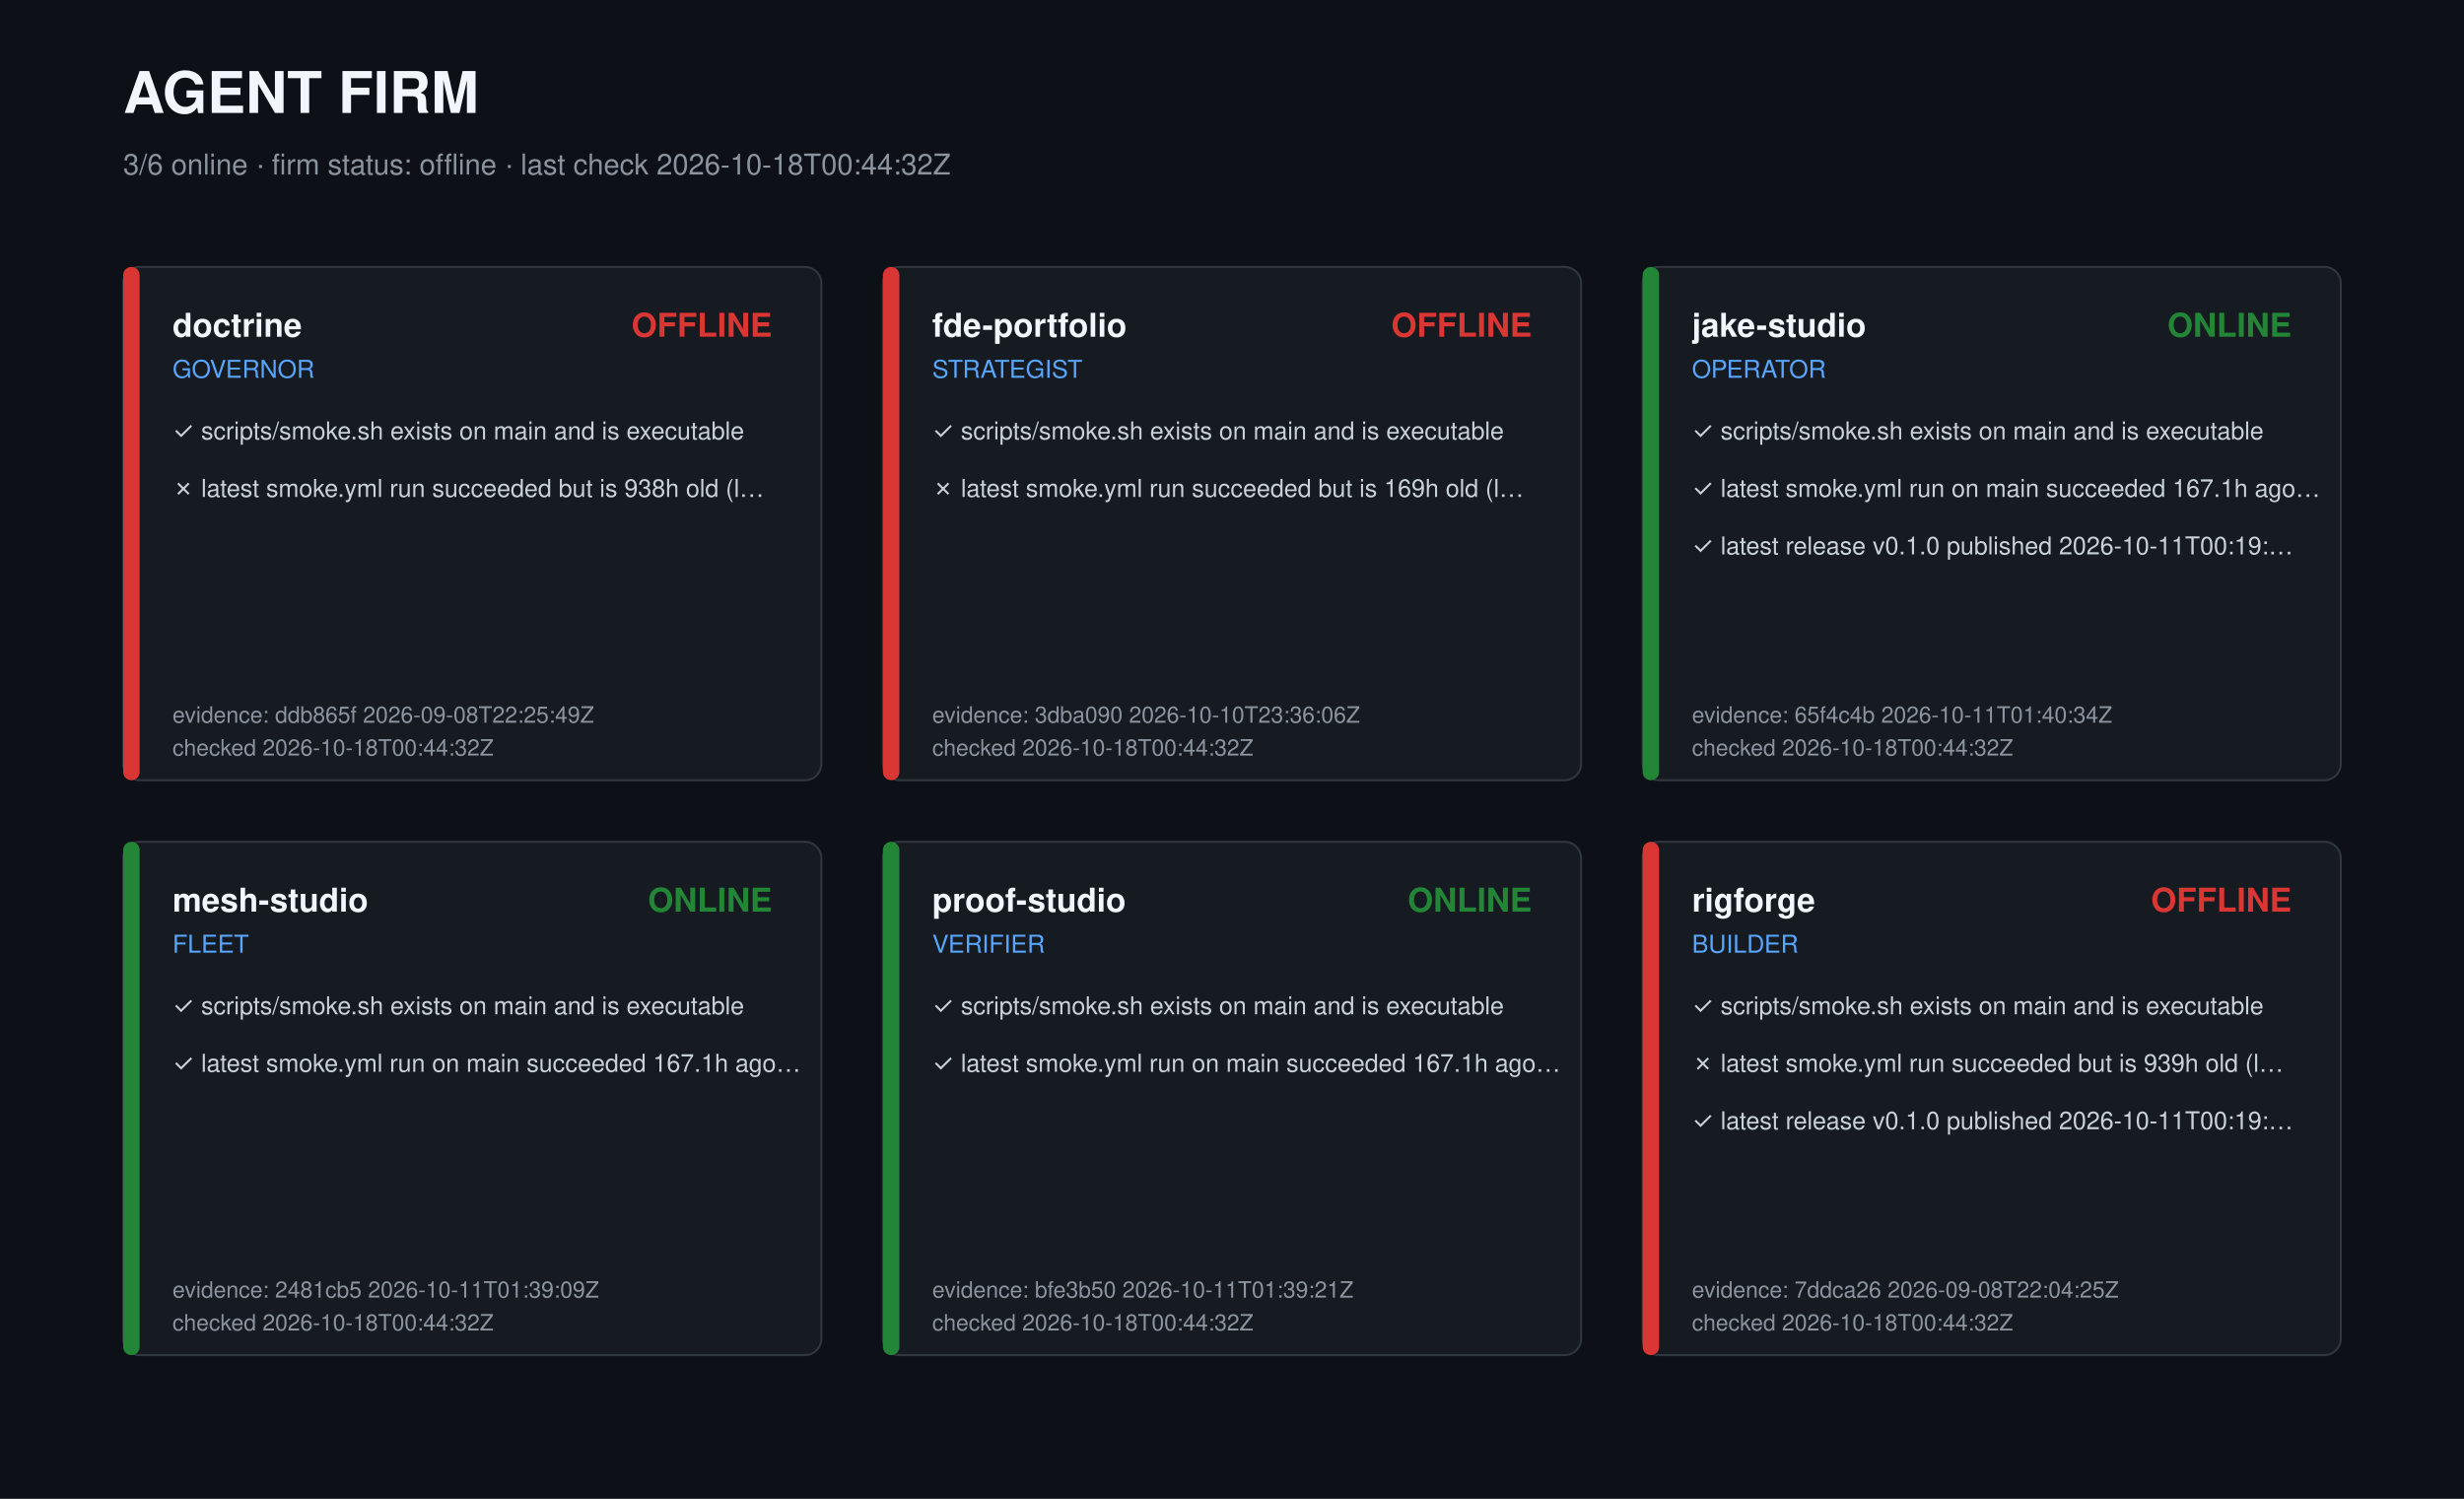
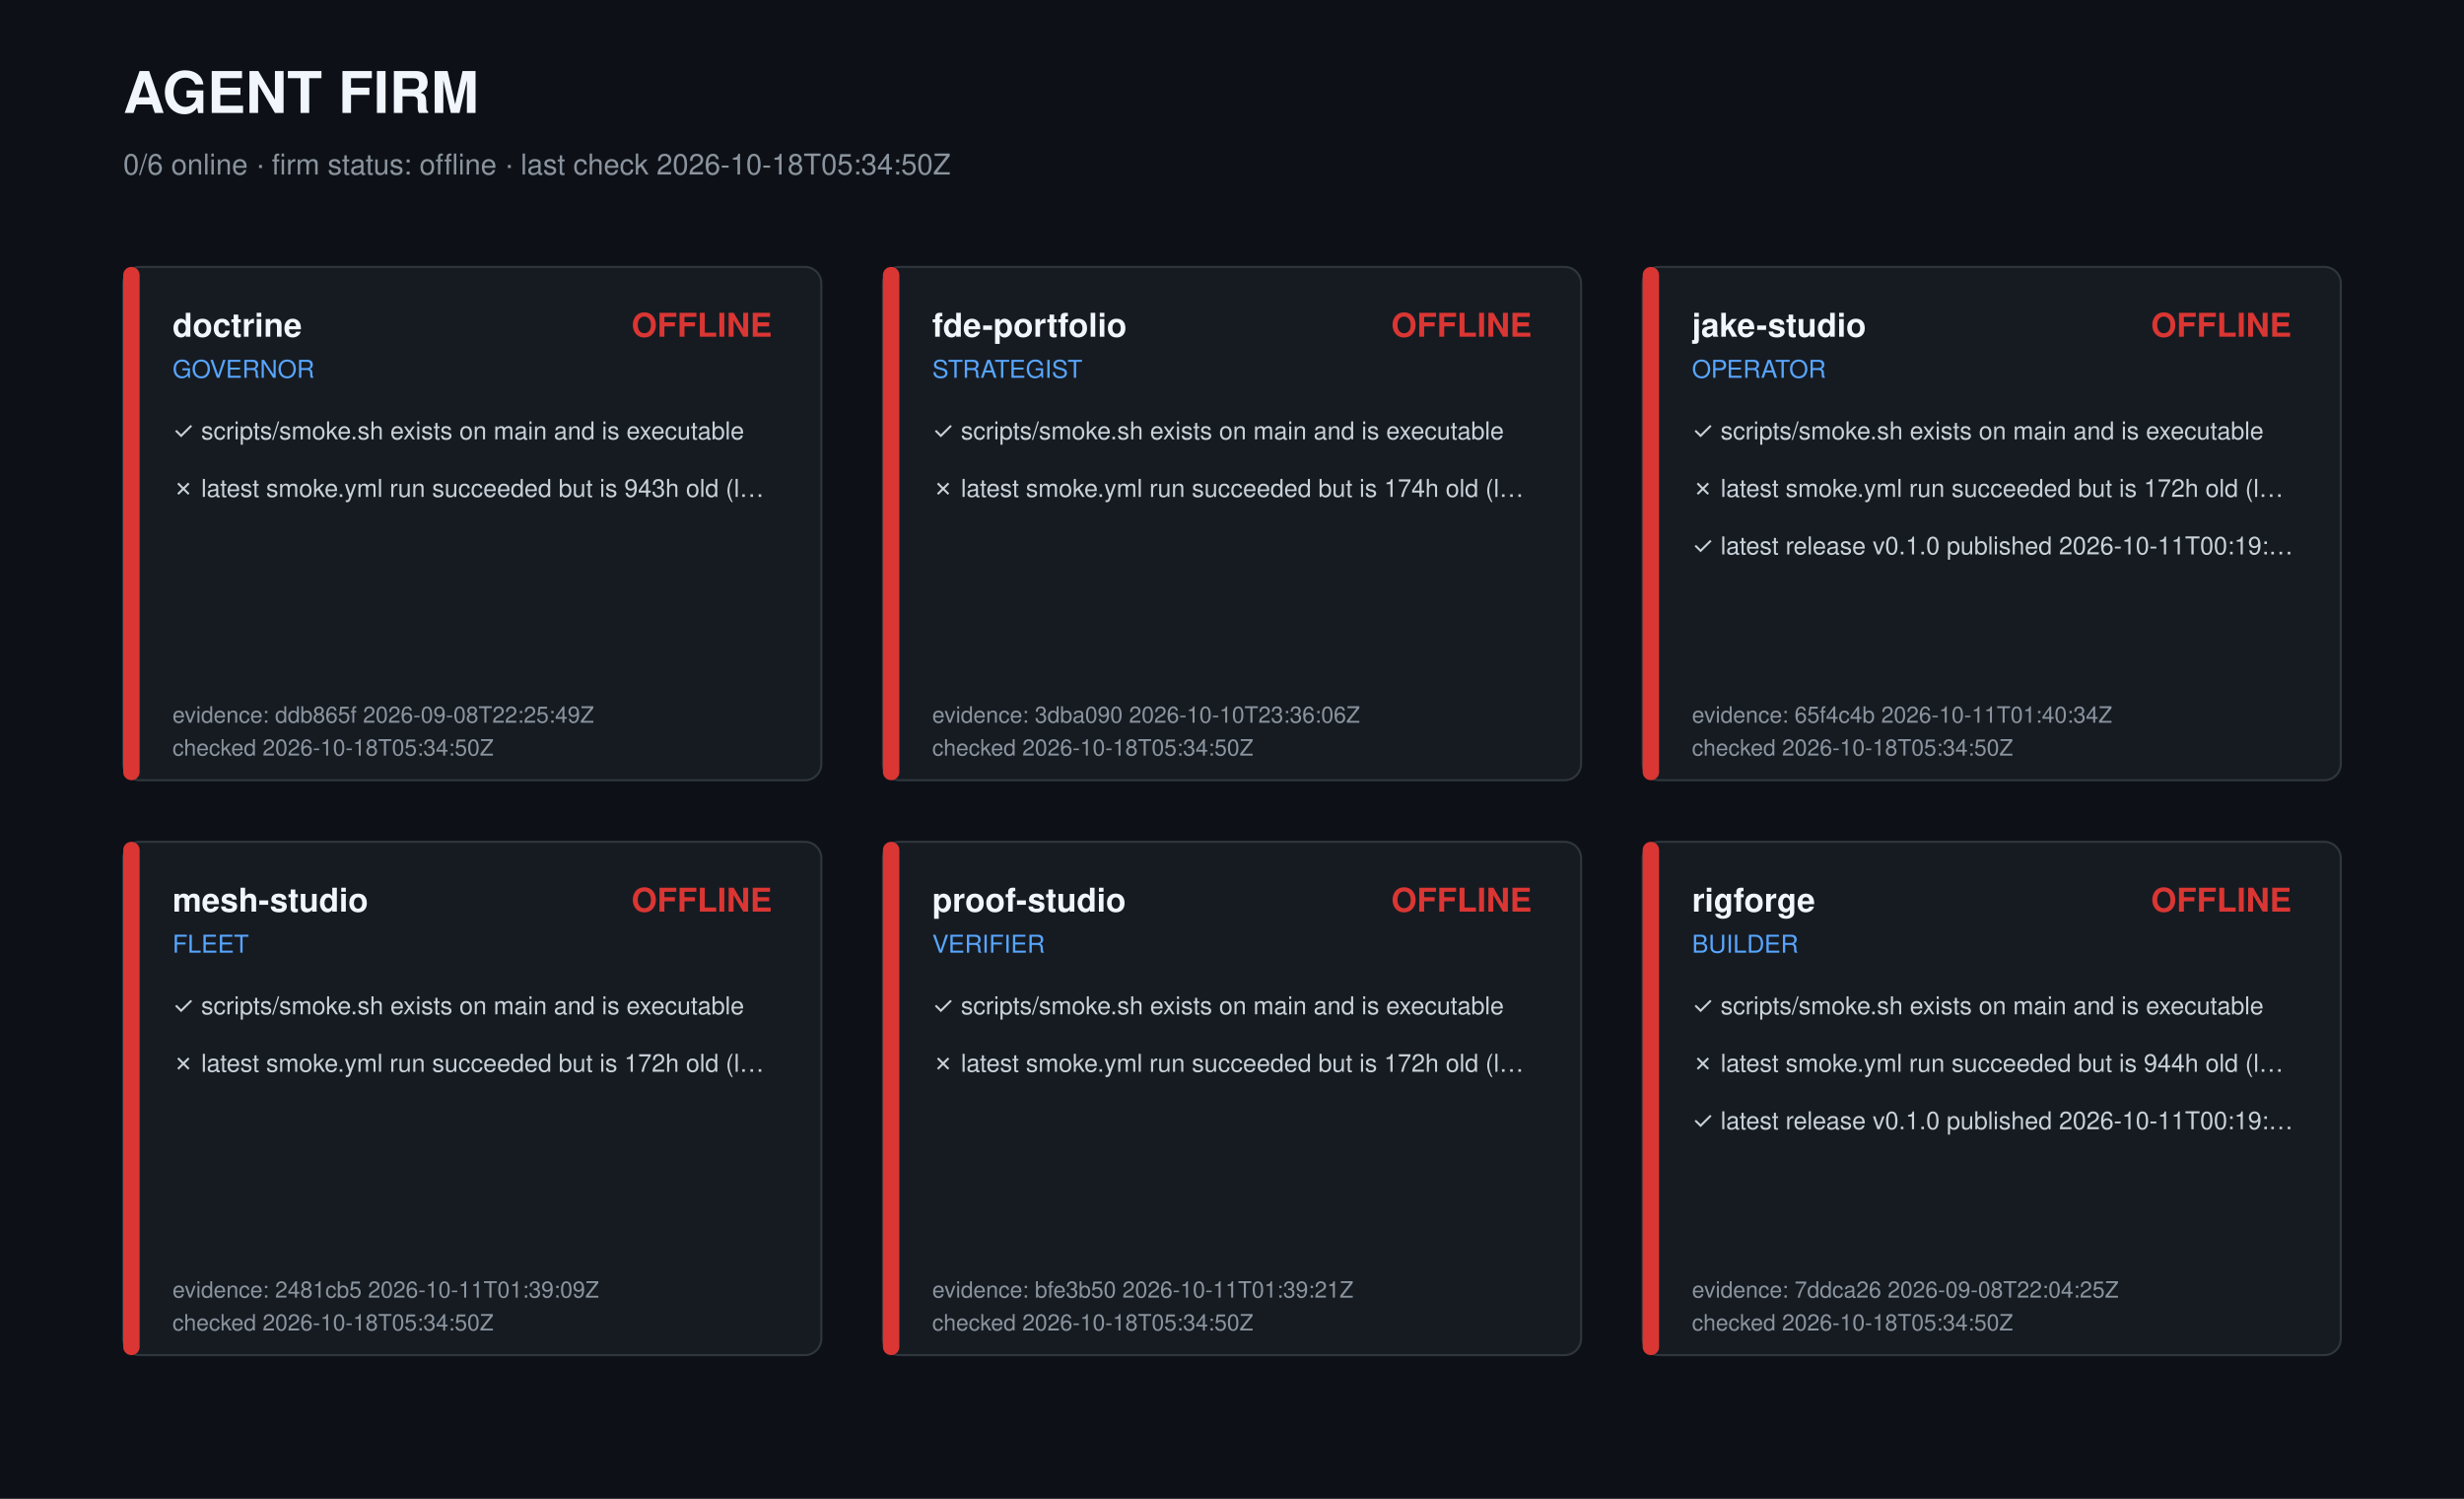
<svg xmlns="http://www.w3.org/2000/svg" width="1200" height="730" viewBox="0 0 1200 730" role="img" aria-label="Agent firm dashboard">
  <style>text{font-family:-apple-system,Segoe UI,Helvetica,Arial,sans-serif;fill:#c9d1d9}.t{font-size:28px;font-weight:700;fill:#f0f6fc}.s{font-size:14px;fill:#8b949e}.r{font-size:16px;font-weight:600;fill:#f0f6fc}.k{font-size:12px;fill:#58a6ff}.c{font-size:12px}.m{font-size:11px;fill:#8b949e}</style>
  <rect width="1200" height="730" fill="#0d1117" />
  <text class="t" x="60" y="55">AGENT FIRM</text>
-   <text class="s" x="60" y="85">3/6 online · firm status: offline · last check 2026-10-18T00:44:32Z</text>
+   <text class="s" x="60" y="85">0/6 online · firm status: offline · last check 2026-10-18T05:34:50Z</text>
  <g transform="translate(60,130)">
    <rect width="340" height="250" rx="8" fill="#161b22" stroke="#30363d" />
    <rect width="8" height="250" rx="4" fill="#da3633" />
    <text class="r" x="24" y="34">doctrine</text>
    <text class="k" x="24" y="54">GOVERNOR</text>
    <text class="r" x="316" y="34" text-anchor="end" fill="#da3633" style="fill:#da3633">OFFLINE</text>
    <text class="c" x="24" y="84">✓ scripts/smoke.sh exists on main and is executable</text>
-     <text class="c" x="24" y="112">✗ latest smoke.yml run succeeded but is 938h old (l…</text>
+     <text class="c" x="24" y="112">✗ latest smoke.yml run succeeded but is 943h old (l…</text>
    <text class="m" x="24" y="222">evidence: ddb865f 2026-09-08T22:25:49Z</text>
-     <text class="m" x="24" y="238">checked 2026-10-18T00:44:32Z</text>
+     <text class="m" x="24" y="238">checked 2026-10-18T05:34:50Z</text>
  </g>
  <g transform="translate(430,130)">
    <rect width="340" height="250" rx="8" fill="#161b22" stroke="#30363d" />
    <rect width="8" height="250" rx="4" fill="#da3633" />
    <text class="r" x="24" y="34">fde-portfolio</text>
    <text class="k" x="24" y="54">STRATEGIST</text>
    <text class="r" x="316" y="34" text-anchor="end" fill="#da3633" style="fill:#da3633">OFFLINE</text>
    <text class="c" x="24" y="84">✓ scripts/smoke.sh exists on main and is executable</text>
-     <text class="c" x="24" y="112">✗ latest smoke.yml run succeeded but is 169h old (l…</text>
+     <text class="c" x="24" y="112">✗ latest smoke.yml run succeeded but is 174h old (l…</text>
    <text class="m" x="24" y="222">evidence: 3dba090 2026-10-10T23:36:06Z</text>
-     <text class="m" x="24" y="238">checked 2026-10-18T00:44:32Z</text>
+     <text class="m" x="24" y="238">checked 2026-10-18T05:34:50Z</text>
  </g>
  <g transform="translate(800,130)">
    <rect width="340" height="250" rx="8" fill="#161b22" stroke="#30363d" />
-     <rect width="8" height="250" rx="4" fill="#238636" />
+     <rect width="8" height="250" rx="4" fill="#da3633" />
    <text class="r" x="24" y="34">jake-studio</text>
    <text class="k" x="24" y="54">OPERATOR</text>
-     <text class="r" x="316" y="34" text-anchor="end" fill="#238636" style="fill:#238636">ONLINE</text>
+     <text class="r" x="316" y="34" text-anchor="end" fill="#da3633" style="fill:#da3633">OFFLINE</text>
    <text class="c" x="24" y="84">✓ scripts/smoke.sh exists on main and is executable</text>
-     <text class="c" x="24" y="112">✓ latest smoke.yml run on main succeeded 167.1h ago…</text>
+     <text class="c" x="24" y="112">✗ latest smoke.yml run succeeded but is 172h old (l…</text>
    <text class="c" x="24" y="140">✓ latest release v0.1.0 published 2026-10-11T00:19:…</text>
    <text class="m" x="24" y="222">evidence: 65f4c4b 2026-10-11T01:40:34Z</text>
-     <text class="m" x="24" y="238">checked 2026-10-18T00:44:32Z</text>
+     <text class="m" x="24" y="238">checked 2026-10-18T05:34:50Z</text>
  </g>
  <g transform="translate(60,410)">
    <rect width="340" height="250" rx="8" fill="#161b22" stroke="#30363d" />
-     <rect width="8" height="250" rx="4" fill="#238636" />
+     <rect width="8" height="250" rx="4" fill="#da3633" />
    <text class="r" x="24" y="34">mesh-studio</text>
    <text class="k" x="24" y="54">FLEET</text>
-     <text class="r" x="316" y="34" text-anchor="end" fill="#238636" style="fill:#238636">ONLINE</text>
+     <text class="r" x="316" y="34" text-anchor="end" fill="#da3633" style="fill:#da3633">OFFLINE</text>
    <text class="c" x="24" y="84">✓ scripts/smoke.sh exists on main and is executable</text>
-     <text class="c" x="24" y="112">✓ latest smoke.yml run on main succeeded 167.1h ago…</text>
+     <text class="c" x="24" y="112">✗ latest smoke.yml run succeeded but is 172h old (l…</text>
    <text class="m" x="24" y="222">evidence: 2481cb5 2026-10-11T01:39:09Z</text>
-     <text class="m" x="24" y="238">checked 2026-10-18T00:44:32Z</text>
+     <text class="m" x="24" y="238">checked 2026-10-18T05:34:50Z</text>
  </g>
  <g transform="translate(430,410)">
    <rect width="340" height="250" rx="8" fill="#161b22" stroke="#30363d" />
-     <rect width="8" height="250" rx="4" fill="#238636" />
+     <rect width="8" height="250" rx="4" fill="#da3633" />
    <text class="r" x="24" y="34">proof-studio</text>
    <text class="k" x="24" y="54">VERIFIER</text>
-     <text class="r" x="316" y="34" text-anchor="end" fill="#238636" style="fill:#238636">ONLINE</text>
+     <text class="r" x="316" y="34" text-anchor="end" fill="#da3633" style="fill:#da3633">OFFLINE</text>
    <text class="c" x="24" y="84">✓ scripts/smoke.sh exists on main and is executable</text>
-     <text class="c" x="24" y="112">✓ latest smoke.yml run on main succeeded 167.1h ago…</text>
+     <text class="c" x="24" y="112">✗ latest smoke.yml run succeeded but is 172h old (l…</text>
    <text class="m" x="24" y="222">evidence: bfe3b50 2026-10-11T01:39:21Z</text>
-     <text class="m" x="24" y="238">checked 2026-10-18T00:44:32Z</text>
+     <text class="m" x="24" y="238">checked 2026-10-18T05:34:50Z</text>
  </g>
  <g transform="translate(800,410)">
    <rect width="340" height="250" rx="8" fill="#161b22" stroke="#30363d" />
    <rect width="8" height="250" rx="4" fill="#da3633" />
    <text class="r" x="24" y="34">rigforge</text>
    <text class="k" x="24" y="54">BUILDER</text>
    <text class="r" x="316" y="34" text-anchor="end" fill="#da3633" style="fill:#da3633">OFFLINE</text>
    <text class="c" x="24" y="84">✓ scripts/smoke.sh exists on main and is executable</text>
-     <text class="c" x="24" y="112">✗ latest smoke.yml run succeeded but is 939h old (l…</text>
+     <text class="c" x="24" y="112">✗ latest smoke.yml run succeeded but is 944h old (l…</text>
    <text class="c" x="24" y="140">✓ latest release v0.1.0 published 2026-10-11T00:19:…</text>
    <text class="m" x="24" y="222">evidence: 7ddca26 2026-09-08T22:04:25Z</text>
-     <text class="m" x="24" y="238">checked 2026-10-18T00:44:32Z</text>
+     <text class="m" x="24" y="238">checked 2026-10-18T05:34:50Z</text>
  </g>
</svg>
